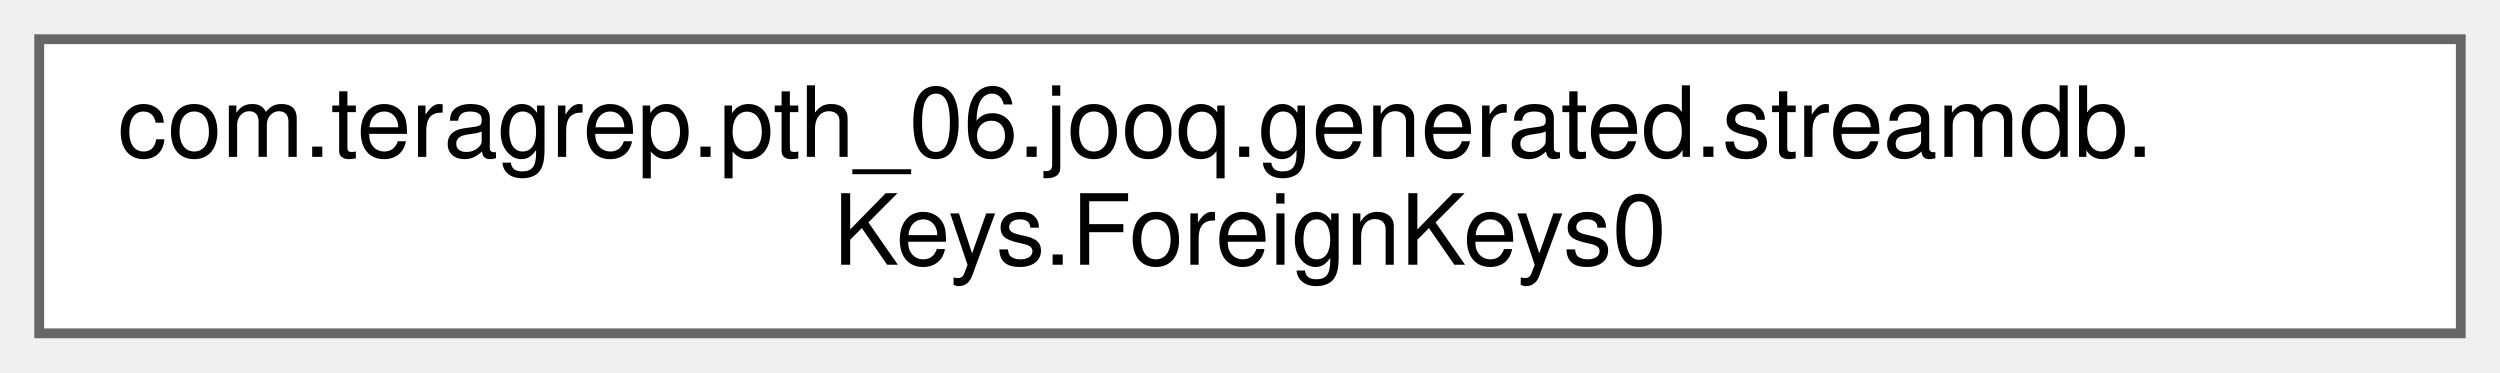
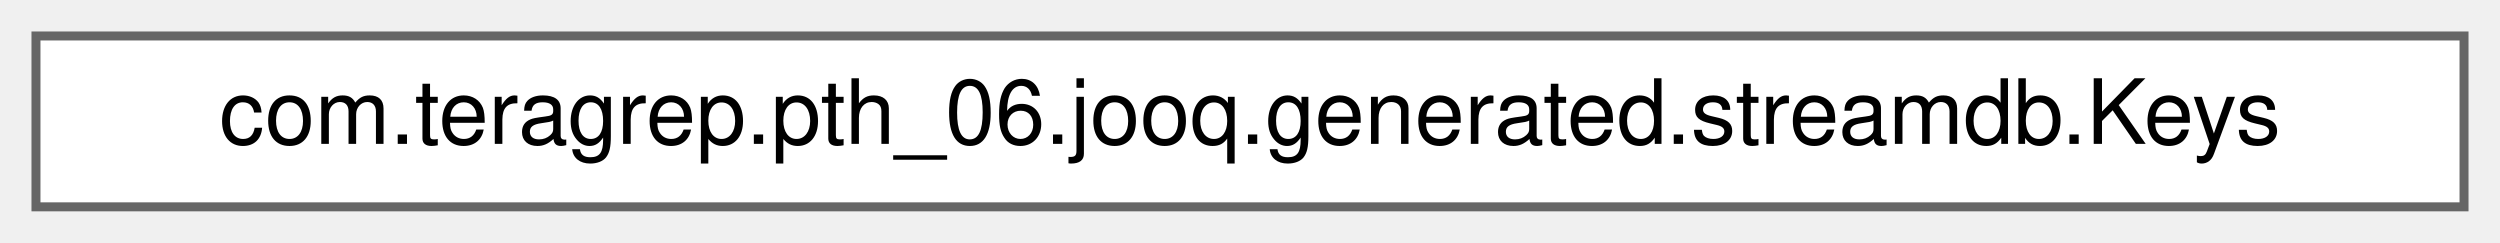
- <svg xmlns="http://www.w3.org/2000/svg" xmlns:xlink="http://www.w3.org/1999/xlink" width="255pt" height="38pt" viewBox="0.00 0.00 255.00 38.00">
-   <g id="graph0" class="graph" transform="scale(1 1) rotate(0) translate(4 34)">
+ <svg xmlns="http://www.w3.org/2000/svg" xmlns:xlink="http://www.w3.org/1999/xlink" width="278pt" height="27pt" viewBox="0.00 0.00 278.00 27.00">
+   <g id="graph0" class="graph" transform="scale(1 1) rotate(0) translate(4 23)">
    <g id="Node000000" class="node">
      <g id="a_Node000000">
-         <a xlink:href="classcom_1_1teragrep_1_1pth__06_1_1jooq_1_1generated_1_1streamdb_1_1Keys_1_1ForeignKeys0.html" target="_top" xlink:title=" ">
-           <polygon fill="white" stroke="#666666" points="247,-30 0,-30 0,0 247,0 247,-30" />
-           <text text-anchor="start" x="8" y="-18" font-family="Helvetica,sans-Serif" font-size="10.00">com.teragrep.pth_06.jooq.generated.streamdb.</text>
-           <text text-anchor="middle" x="123.5" y="-7" font-family="Helvetica,sans-Serif" font-size="10.00">Keys.ForeignKeys0</text>
+         <a xlink:href="classcom_1_1teragrep_1_1pth__06_1_1jooq_1_1generated_1_1streamdb_1_1Keys.html" target="_top" xlink:title="A class modelling foreign key relationships and constraints of tables of the streamdb schema.">
+           <polygon fill="white" stroke="#666666" points="270,-19 0,-19 0,0 270,0 270,-19" />
+           <text text-anchor="middle" x="135" y="-7" font-family="Helvetica,sans-Serif" font-size="10.00">com.teragrep.pth_06.jooq.generated.streamdb.Keys</text>
        </a>
      </g>
    </g>
  </g>
</svg>
